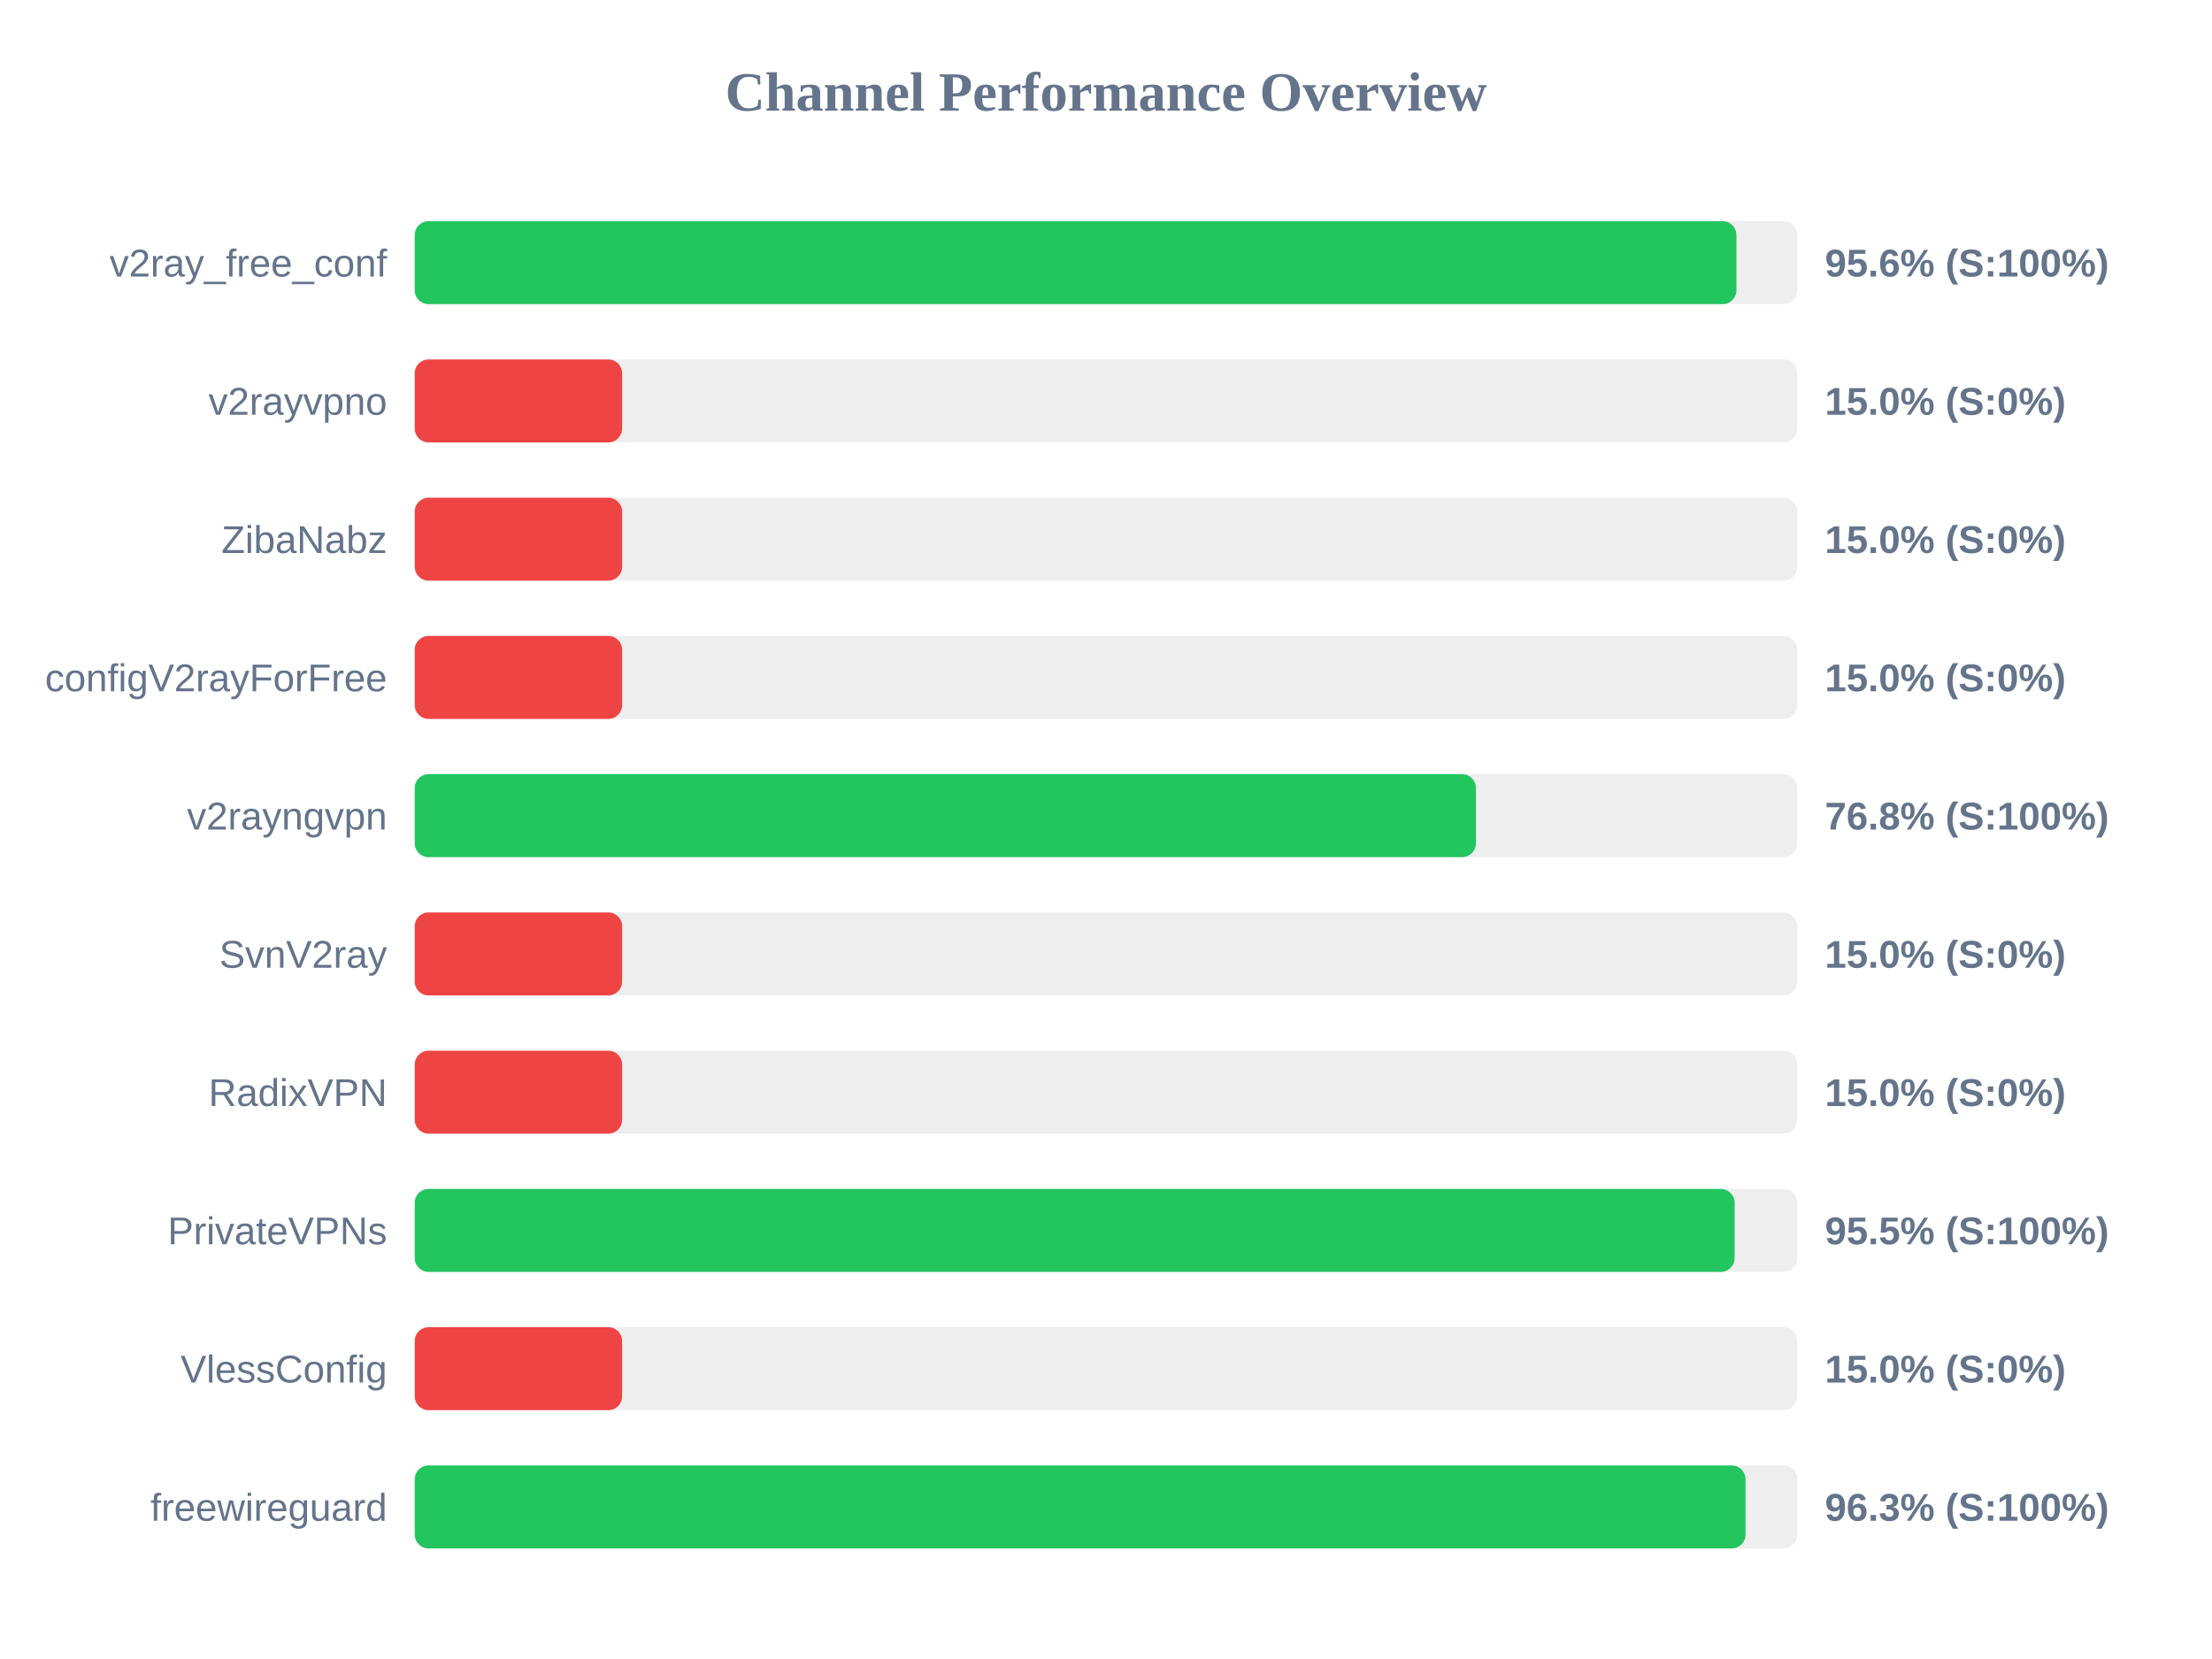
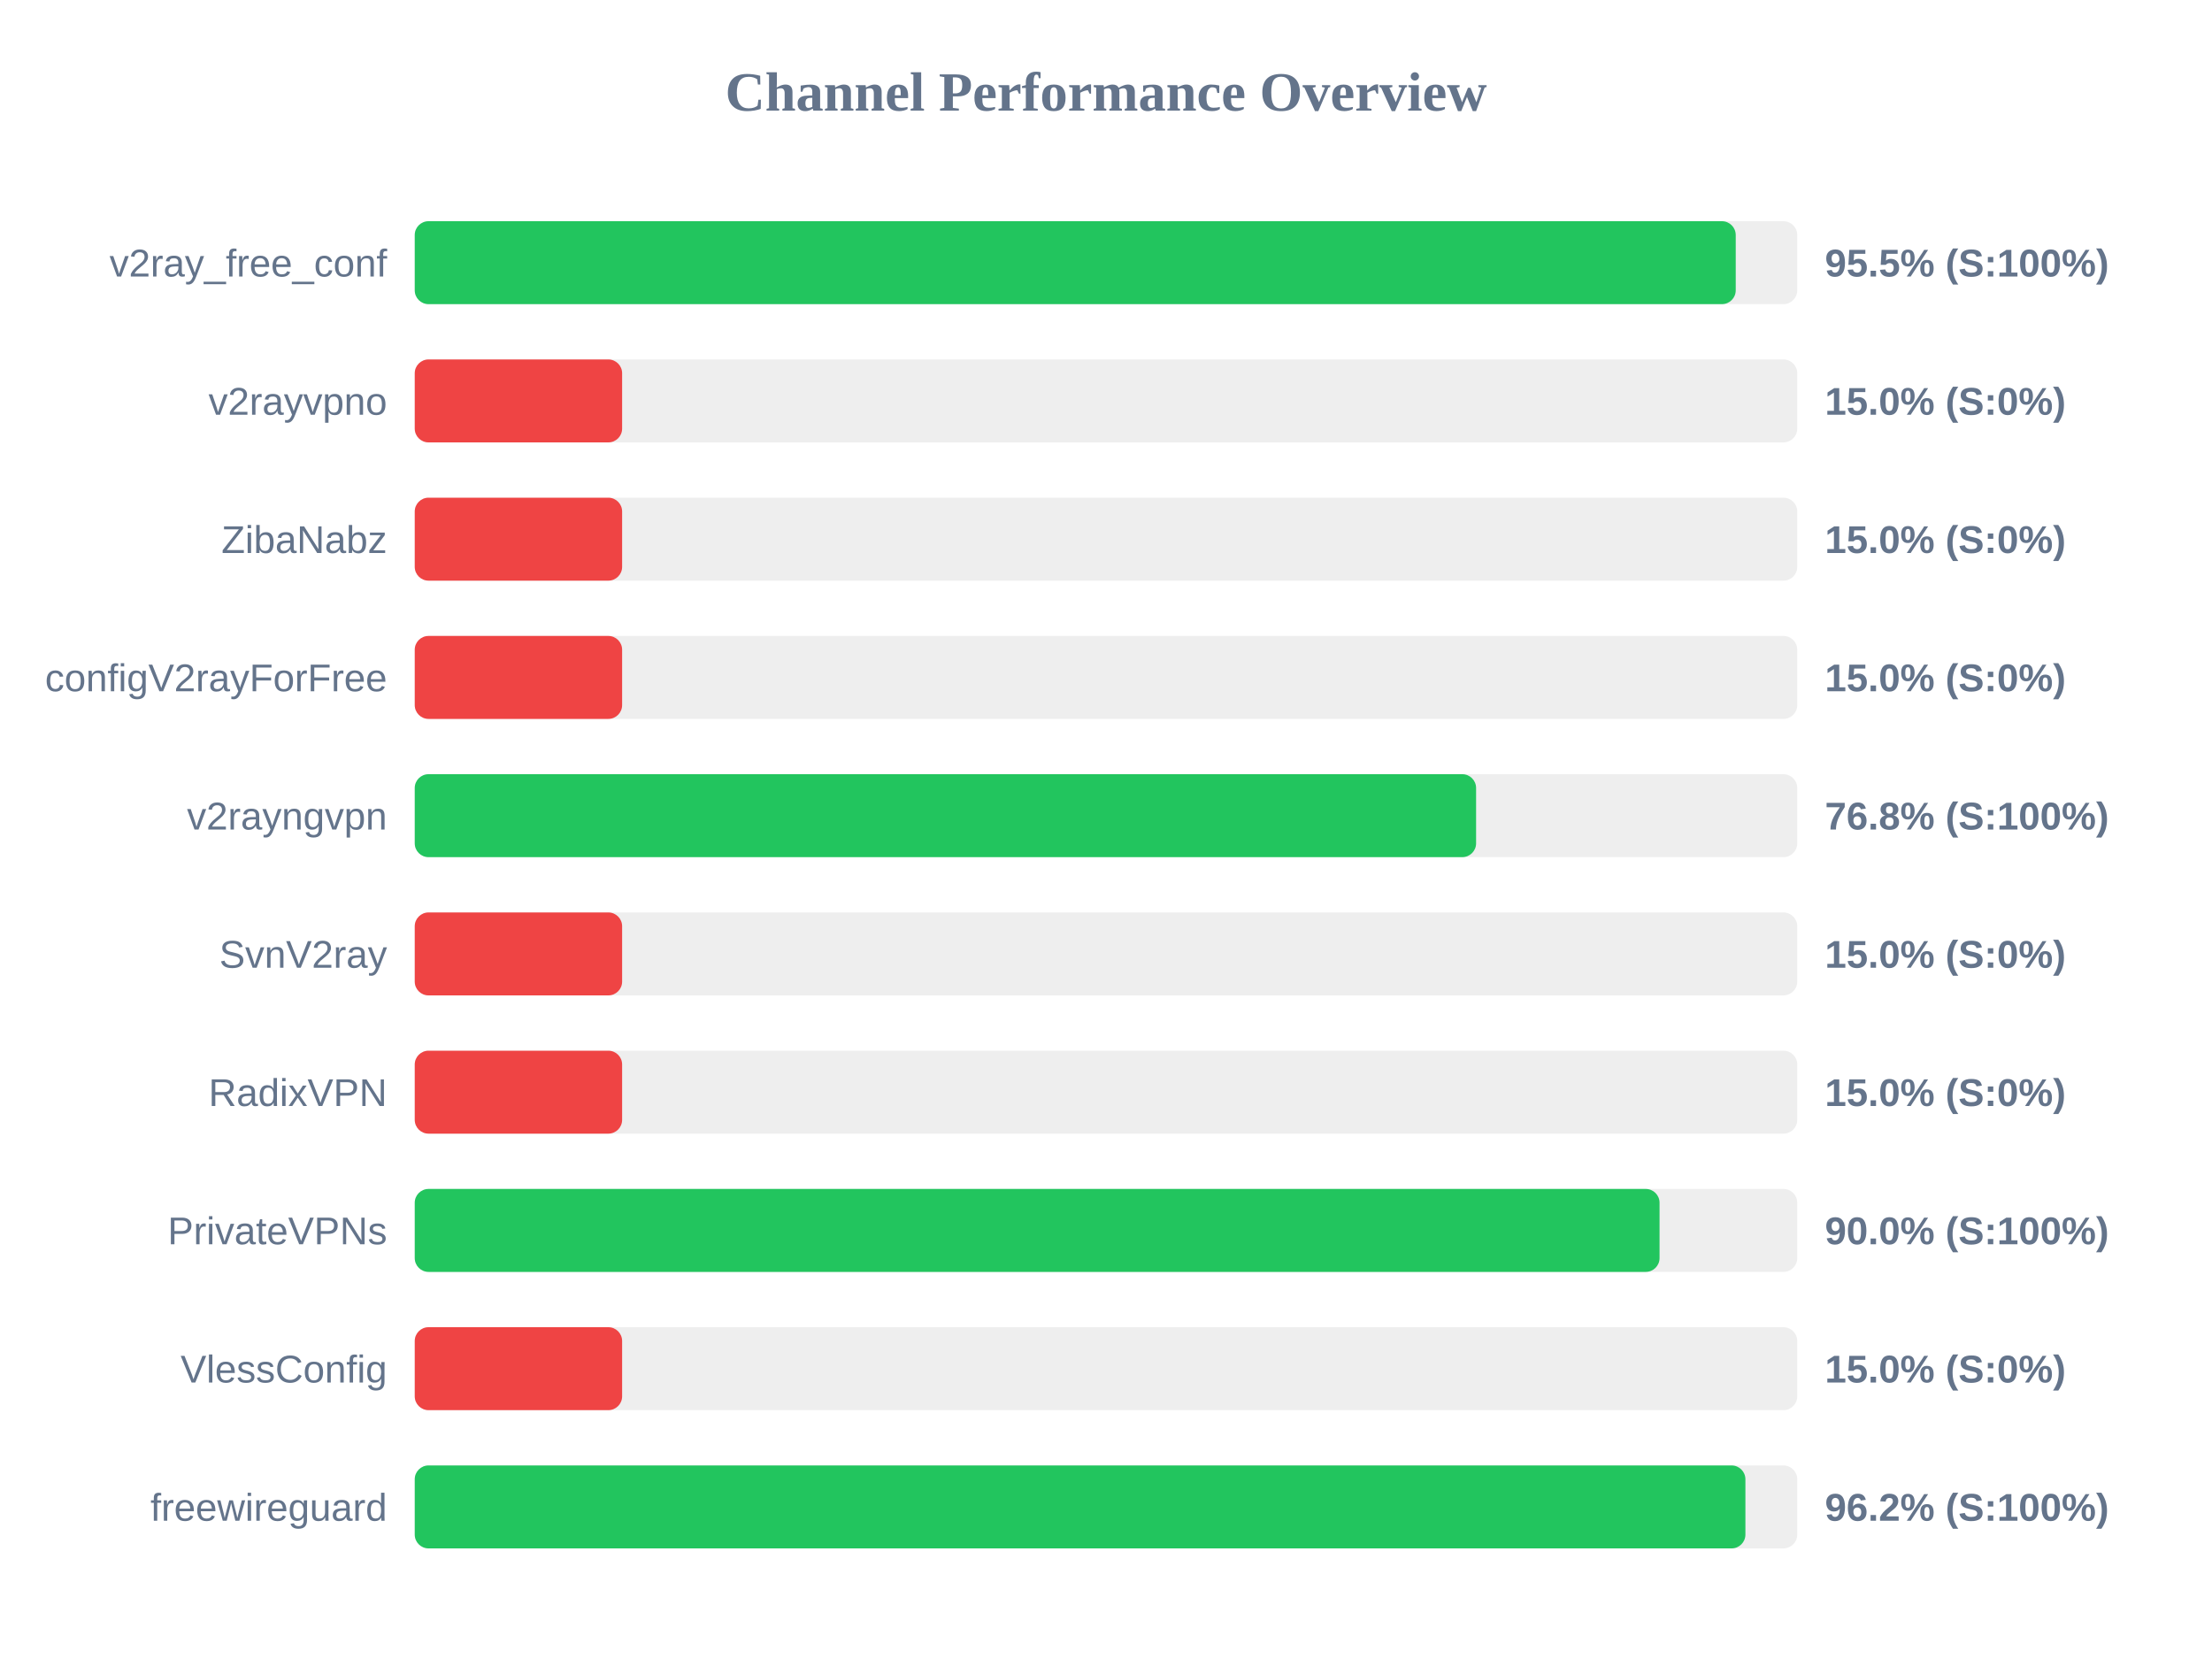
<svg xmlns="http://www.w3.org/2000/svg" width="800" height="600" version="1.1">
  <style>
        .row { font: 14px Arial; fill: #64748b; }
        .score { font: bold 14px Arial; fill: #64748b; }
    </style>
  <text x="400" y="40" text-anchor="middle" font-size="20px" font-weight="bold" fill="#64748b">Channel Performance Overview</text>
  <rect x="150" y="80" width="500" height="30" fill="#eee" rx="5" />
-   <rect x="150" y="80" width="478.0" height="30" fill="#22c55e" rx="5" />
+   <rect x="150" y="80" width="477.75" height="30" fill="#22c55e" rx="5" />
  <text x="140" y="100" text-anchor="end" class="row">v2ray_free_conf</text>
-   <text x="660" y="100" text-anchor="start" class="score">95.6% (S:100%)</text>
+   <text x="660" y="100" text-anchor="start" class="score">95.5% (S:100%)</text>
  <rect x="150" y="130" width="500" height="30" fill="#eee" rx="5" />
  <rect x="150" y="130" width="75.0" height="30" fill="#ef4444" rx="5" />
  <text x="140" y="150" text-anchor="end" class="row">v2rayvpno</text>
  <text x="660" y="150" text-anchor="start" class="score">15.0% (S:0%)</text>
  <rect x="150" y="180" width="500" height="30" fill="#eee" rx="5" />
  <rect x="150" y="180" width="75.0" height="30" fill="#ef4444" rx="5" />
  <text x="140" y="200" text-anchor="end" class="row">ZibaNabz</text>
  <text x="660" y="200" text-anchor="start" class="score">15.0% (S:0%)</text>
  <rect x="150" y="230" width="500" height="30" fill="#eee" rx="5" />
  <rect x="150" y="230" width="75.0" height="30" fill="#ef4444" rx="5" />
  <text x="140" y="250" text-anchor="end" class="row">configV2rayForFree</text>
  <text x="660" y="250" text-anchor="start" class="score">15.0% (S:0%)</text>
  <rect x="150" y="280" width="500" height="30" fill="#eee" rx="5" />
-   <rect x="150" y="280" width="383.8" height="30" fill="#22c55e" rx="5" />
+   <rect x="150" y="280" width="383.85" height="30" fill="#22c55e" rx="5" />
  <text x="140" y="300" text-anchor="end" class="row">v2rayngvpn</text>
  <text x="660" y="300" text-anchor="start" class="score">76.8% (S:100%)</text>
  <rect x="150" y="330" width="500" height="30" fill="#eee" rx="5" />
  <rect x="150" y="330" width="75.0" height="30" fill="#ef4444" rx="5" />
  <text x="140" y="350" text-anchor="end" class="row">SvnV2ray</text>
  <text x="660" y="350" text-anchor="start" class="score">15.0% (S:0%)</text>
  <rect x="150" y="380" width="500" height="30" fill="#eee" rx="5" />
  <rect x="150" y="380" width="75.0" height="30" fill="#ef4444" rx="5" />
  <text x="140" y="400" text-anchor="end" class="row">RadixVPN</text>
  <text x="660" y="400" text-anchor="start" class="score">15.0% (S:0%)</text>
  <rect x="150" y="430" width="500" height="30" fill="#eee" rx="5" />
-   <rect x="150" y="430" width="477.35" height="30" fill="#22c55e" rx="5" />
+   <rect x="150" y="430" width="450.2" height="30" fill="#22c55e" rx="5" />
  <text x="140" y="450" text-anchor="end" class="row">PrivateVPNs</text>
-   <text x="660" y="450" text-anchor="start" class="score">95.5% (S:100%)</text>
+   <text x="660" y="450" text-anchor="start" class="score">90.0% (S:100%)</text>
  <rect x="150" y="480" width="500" height="30" fill="#eee" rx="5" />
  <rect x="150" y="480" width="75.0" height="30" fill="#ef4444" rx="5" />
  <text x="140" y="500" text-anchor="end" class="row">VlessConfig</text>
  <text x="660" y="500" text-anchor="start" class="score">15.0% (S:0%)</text>
  <rect x="150" y="530" width="500" height="30" fill="#eee" rx="5" />
-   <rect x="150" y="530" width="481.3" height="30" fill="#22c55e" rx="5" />
+   <rect x="150" y="530" width="481.25" height="30" fill="#22c55e" rx="5" />
  <text x="140" y="550" text-anchor="end" class="row">freewireguard</text>
-   <text x="660" y="550" text-anchor="start" class="score">96.3% (S:100%)</text>
+   <text x="660" y="550" text-anchor="start" class="score">96.2% (S:100%)</text>
</svg>
